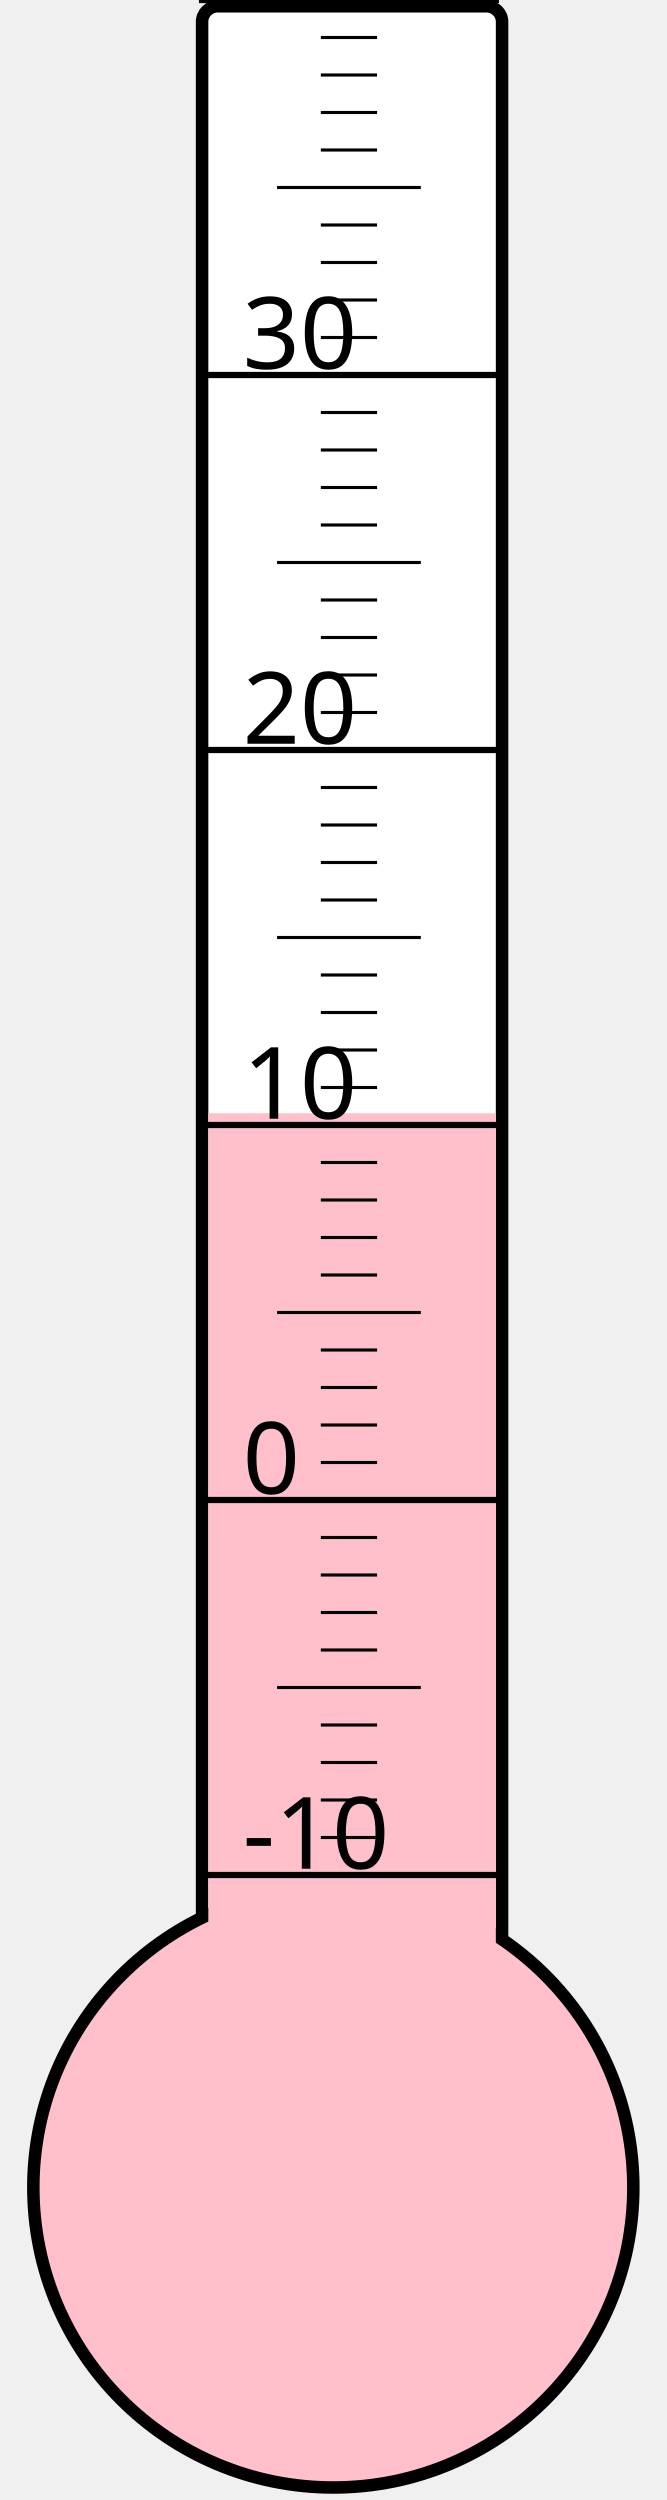
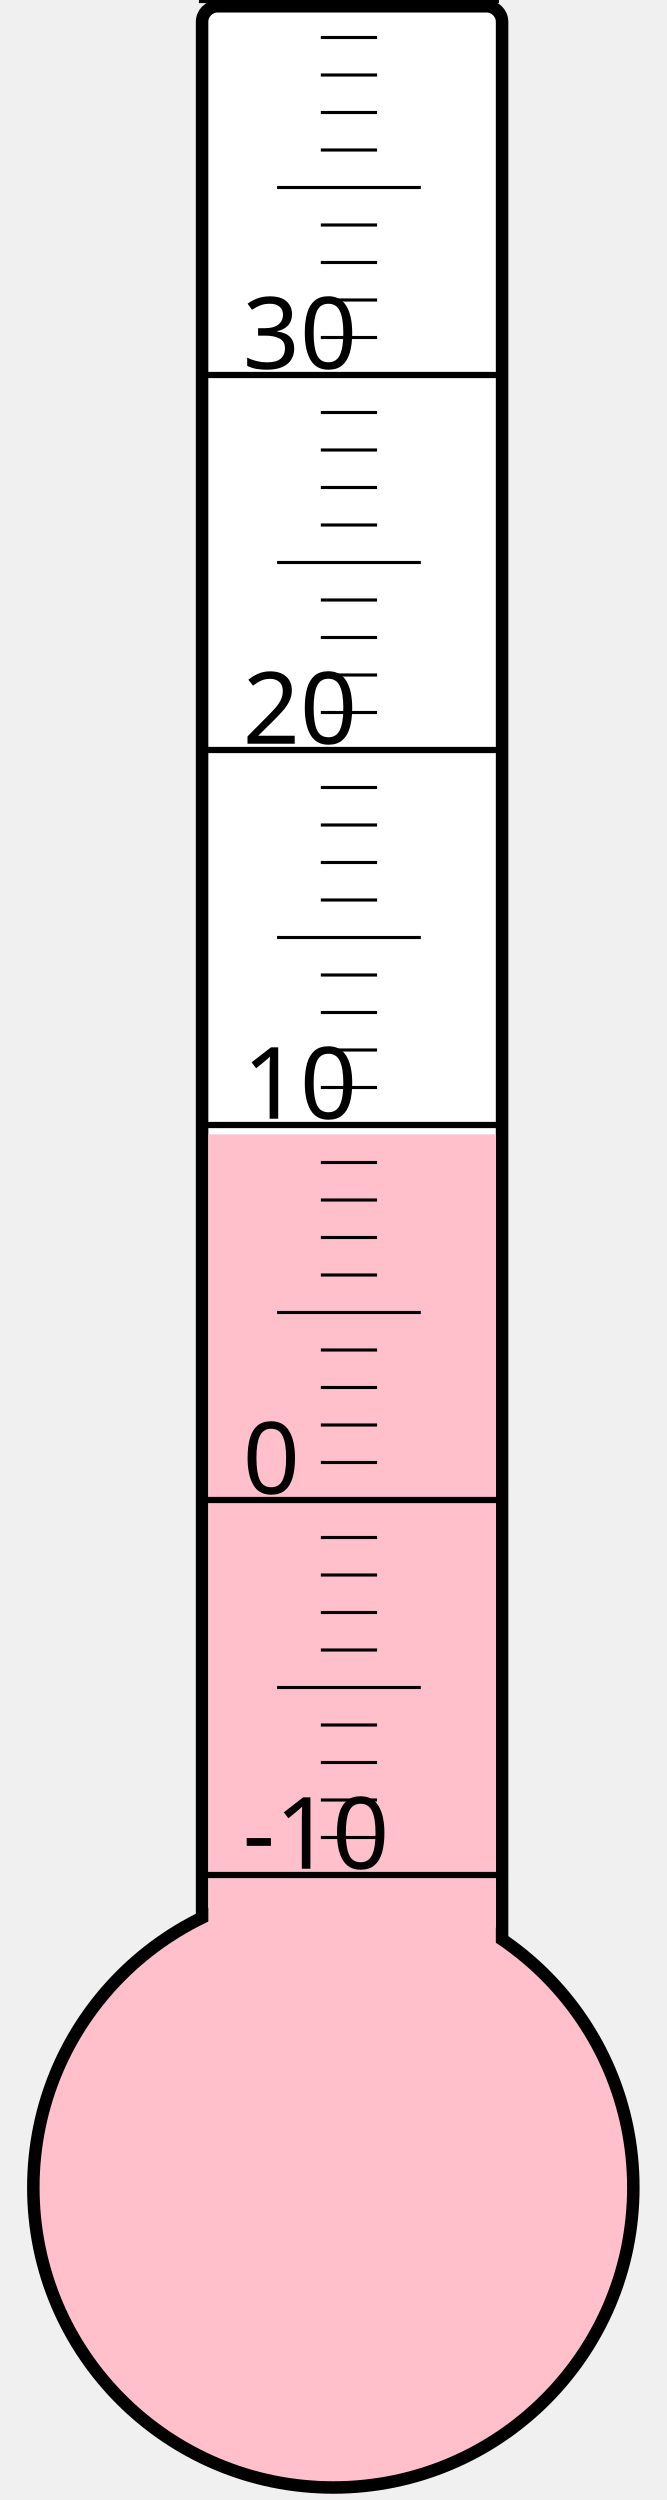
<svg xmlns="http://www.w3.org/2000/svg" width="40px" height="150px" viewBox="0 0 200 800">
  <rect width="200" height="800" x="0" y="0" style="fill: #ffffeb; fill-opacity: 0;" />
  <rect width="96" height="680" x="58" y="2" rx="5" ry="5" style="fill: white; fill-opacity: 1; stroke: black; stroke-width: 4;" />
  <circle cx="100" cy="700" r="96" style="fill: pink; stroke: black; stroke-width: 4;" />
-   <rect width="92" height="343.75" x="60" y="356.25" style="fill: pink; fill-opacity: 1; stroke-width: 0;" />
+   <rect width="92" height="337.0" x="60" y="363.0" style="fill: pink; fill-opacity: 1; stroke-width: 0;" />
  <text x="71" y="598" style="font-family: sans-serif; font-size: 24pt;">-10</text>
  <text x="71" y="478" style="font-family: sans-serif; font-size: 24pt;">0</text>
  <text x="71" y="358" style="font-family: sans-serif; font-size: 24pt;">10</text>
  <text x="71" y="238" style="font-family: sans-serif; font-size: 24pt;">20</text>
  <text x="71" y="118" style="font-family: sans-serif; font-size: 24pt;">30</text>
  <g style="stroke: black;">
    <line x1="57" y1="600" x2="153" y2="600" style="stroke-width: 2;" />
    <line x1="96" y1="588" x2="114" y2="588" style="stroke-width: 1;" />
    <line x1="96" y1="576" x2="114" y2="576" style="stroke-width: 1;" />
    <line x1="96" y1="564" x2="114" y2="564" style="stroke-width: 1;" />
    <line x1="96" y1="552" x2="114" y2="552" style="stroke-width: 1;" />
    <line x1="82" y1="540" x2="128" y2="540" style="stroke-width: 1;" />
    <line x1="96" y1="528" x2="114" y2="528" style="stroke-width: 1;" />
    <line x1="96" y1="516" x2="114" y2="516" style="stroke-width: 1;" />
    <line x1="96" y1="504" x2="114" y2="504" style="stroke-width: 1;" />
    <line x1="96" y1="492" x2="114" y2="492" style="stroke-width: 1;" />
    <line x1="57" y1="480" x2="153" y2="480" style="stroke-width: 2;" />
    <line x1="96" y1="468" x2="114" y2="468" style="stroke-width: 1;" />
    <line x1="96" y1="456" x2="114" y2="456" style="stroke-width: 1;" />
    <line x1="96" y1="444" x2="114" y2="444" style="stroke-width: 1;" />
    <line x1="96" y1="432" x2="114" y2="432" style="stroke-width: 1;" />
    <line x1="82" y1="420" x2="128" y2="420" style="stroke-width: 1;" />
    <line x1="96" y1="408" x2="114" y2="408" style="stroke-width: 1;" />
    <line x1="96" y1="396" x2="114" y2="396" style="stroke-width: 1;" />
    <line x1="96" y1="384" x2="114" y2="384" style="stroke-width: 1;" />
    <line x1="96" y1="372" x2="114" y2="372" style="stroke-width: 1;" />
    <line x1="57" y1="360" x2="153" y2="360" style="stroke-width: 2;" />
    <line x1="96" y1="348" x2="114" y2="348" style="stroke-width: 1;" />
    <line x1="96" y1="336" x2="114" y2="336" style="stroke-width: 1;" />
    <line x1="96" y1="324" x2="114" y2="324" style="stroke-width: 1;" />
    <line x1="96" y1="312" x2="114" y2="312" style="stroke-width: 1;" />
    <line x1="82" y1="300" x2="128" y2="300" style="stroke-width: 1;" />
    <line x1="96" y1="288" x2="114" y2="288" style="stroke-width: 1;" />
    <line x1="96" y1="276" x2="114" y2="276" style="stroke-width: 1;" />
    <line x1="96" y1="264" x2="114" y2="264" style="stroke-width: 1;" />
    <line x1="96" y1="252" x2="114" y2="252" style="stroke-width: 1;" />
    <line x1="57" y1="240" x2="153" y2="240" style="stroke-width: 2;" />
    <line x1="96" y1="228" x2="114" y2="228" style="stroke-width: 1;" />
    <line x1="96" y1="216" x2="114" y2="216" style="stroke-width: 1;" />
    <line x1="96" y1="204" x2="114" y2="204" style="stroke-width: 1;" />
    <line x1="96" y1="192" x2="114" y2="192" style="stroke-width: 1;" />
    <line x1="82" y1="180" x2="128" y2="180" style="stroke-width: 1;" />
    <line x1="96" y1="168" x2="114" y2="168" style="stroke-width: 1;" />
    <line x1="96" y1="156" x2="114" y2="156" style="stroke-width: 1;" />
    <line x1="96" y1="144" x2="114" y2="144" style="stroke-width: 1;" />
    <line x1="96" y1="132" x2="114" y2="132" style="stroke-width: 1;" />
    <line x1="57" y1="120" x2="153" y2="120" style="stroke-width: 2;" />
    <line x1="96" y1="108" x2="114" y2="108" style="stroke-width: 1;" />
    <line x1="96" y1="96" x2="114" y2="96" style="stroke-width: 1;" />
    <line x1="96" y1="84" x2="114" y2="84" style="stroke-width: 1;" />
    <line x1="96" y1="72" x2="114" y2="72" style="stroke-width: 1;" />
    <line x1="82" y1="60" x2="128" y2="60" style="stroke-width: 1;" />
    <line x1="96" y1="48" x2="114" y2="48" style="stroke-width: 1;" />
    <line x1="96" y1="36" x2="114" y2="36" style="stroke-width: 1;" />
    <line x1="96" y1="24" x2="114" y2="24" style="stroke-width: 1;" />
    <line x1="96" y1="12" x2="114" y2="12" style="stroke-width: 1;" />
    <line x1="57" y1="0" x2="153" y2="0" style="stroke-width: 2;" />
  </g>
</svg>
